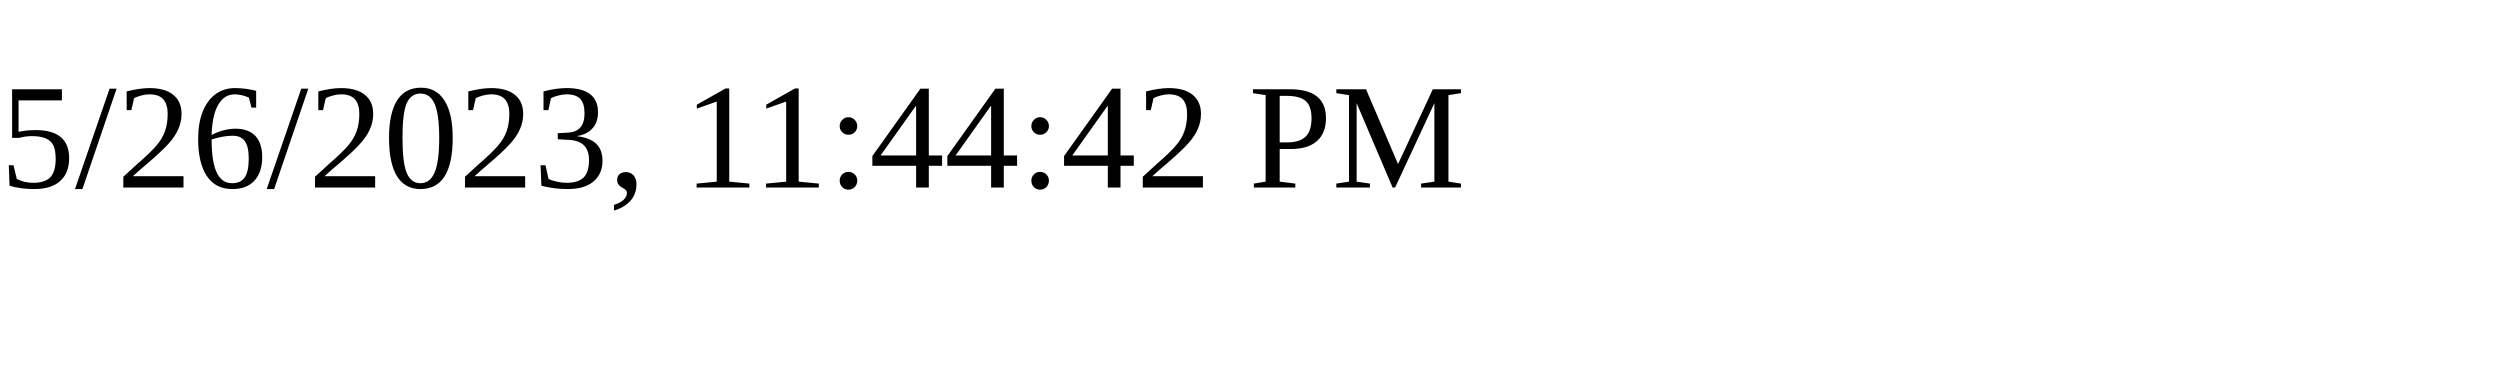
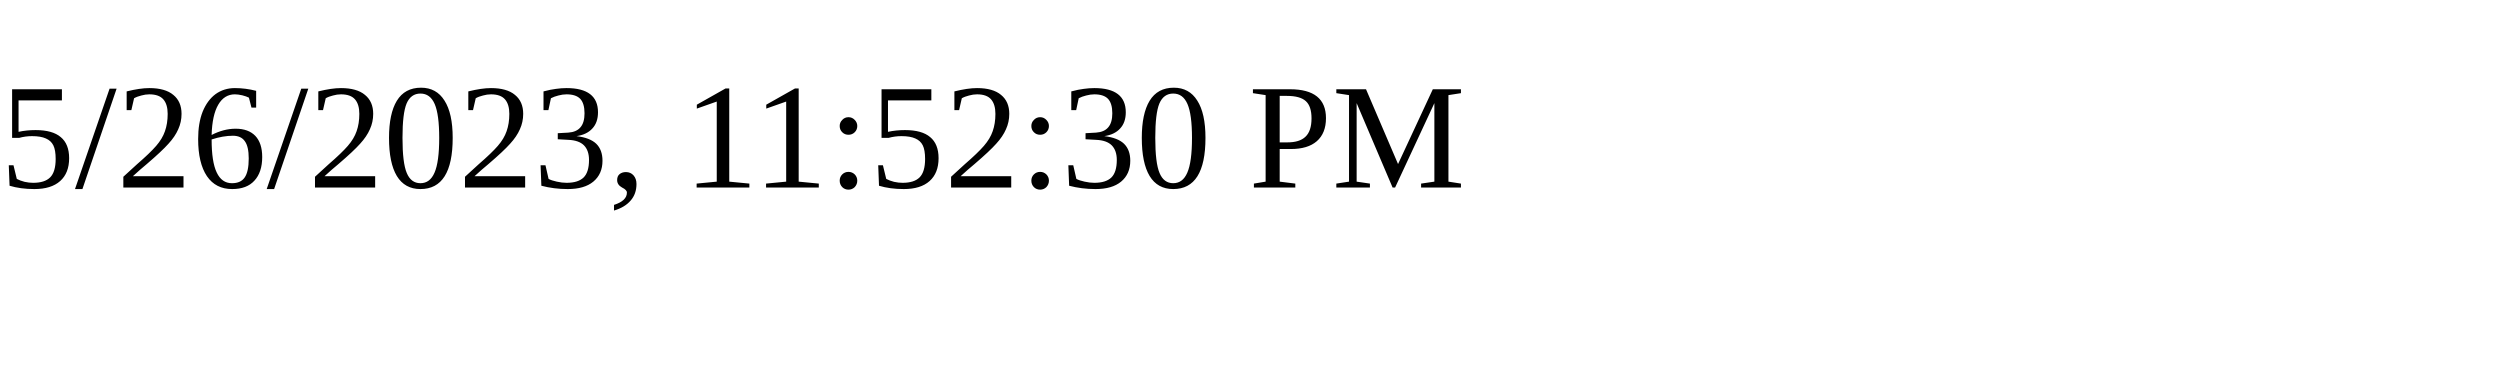
<svg xmlns="http://www.w3.org/2000/svg" height="30" width="200">
-   <text x="0" y="15">5/26/2023, 11:44:42 PM</text>
+   <text x="0" y="15">5/26/2023, 11:52:30 PM</text>
</svg>
